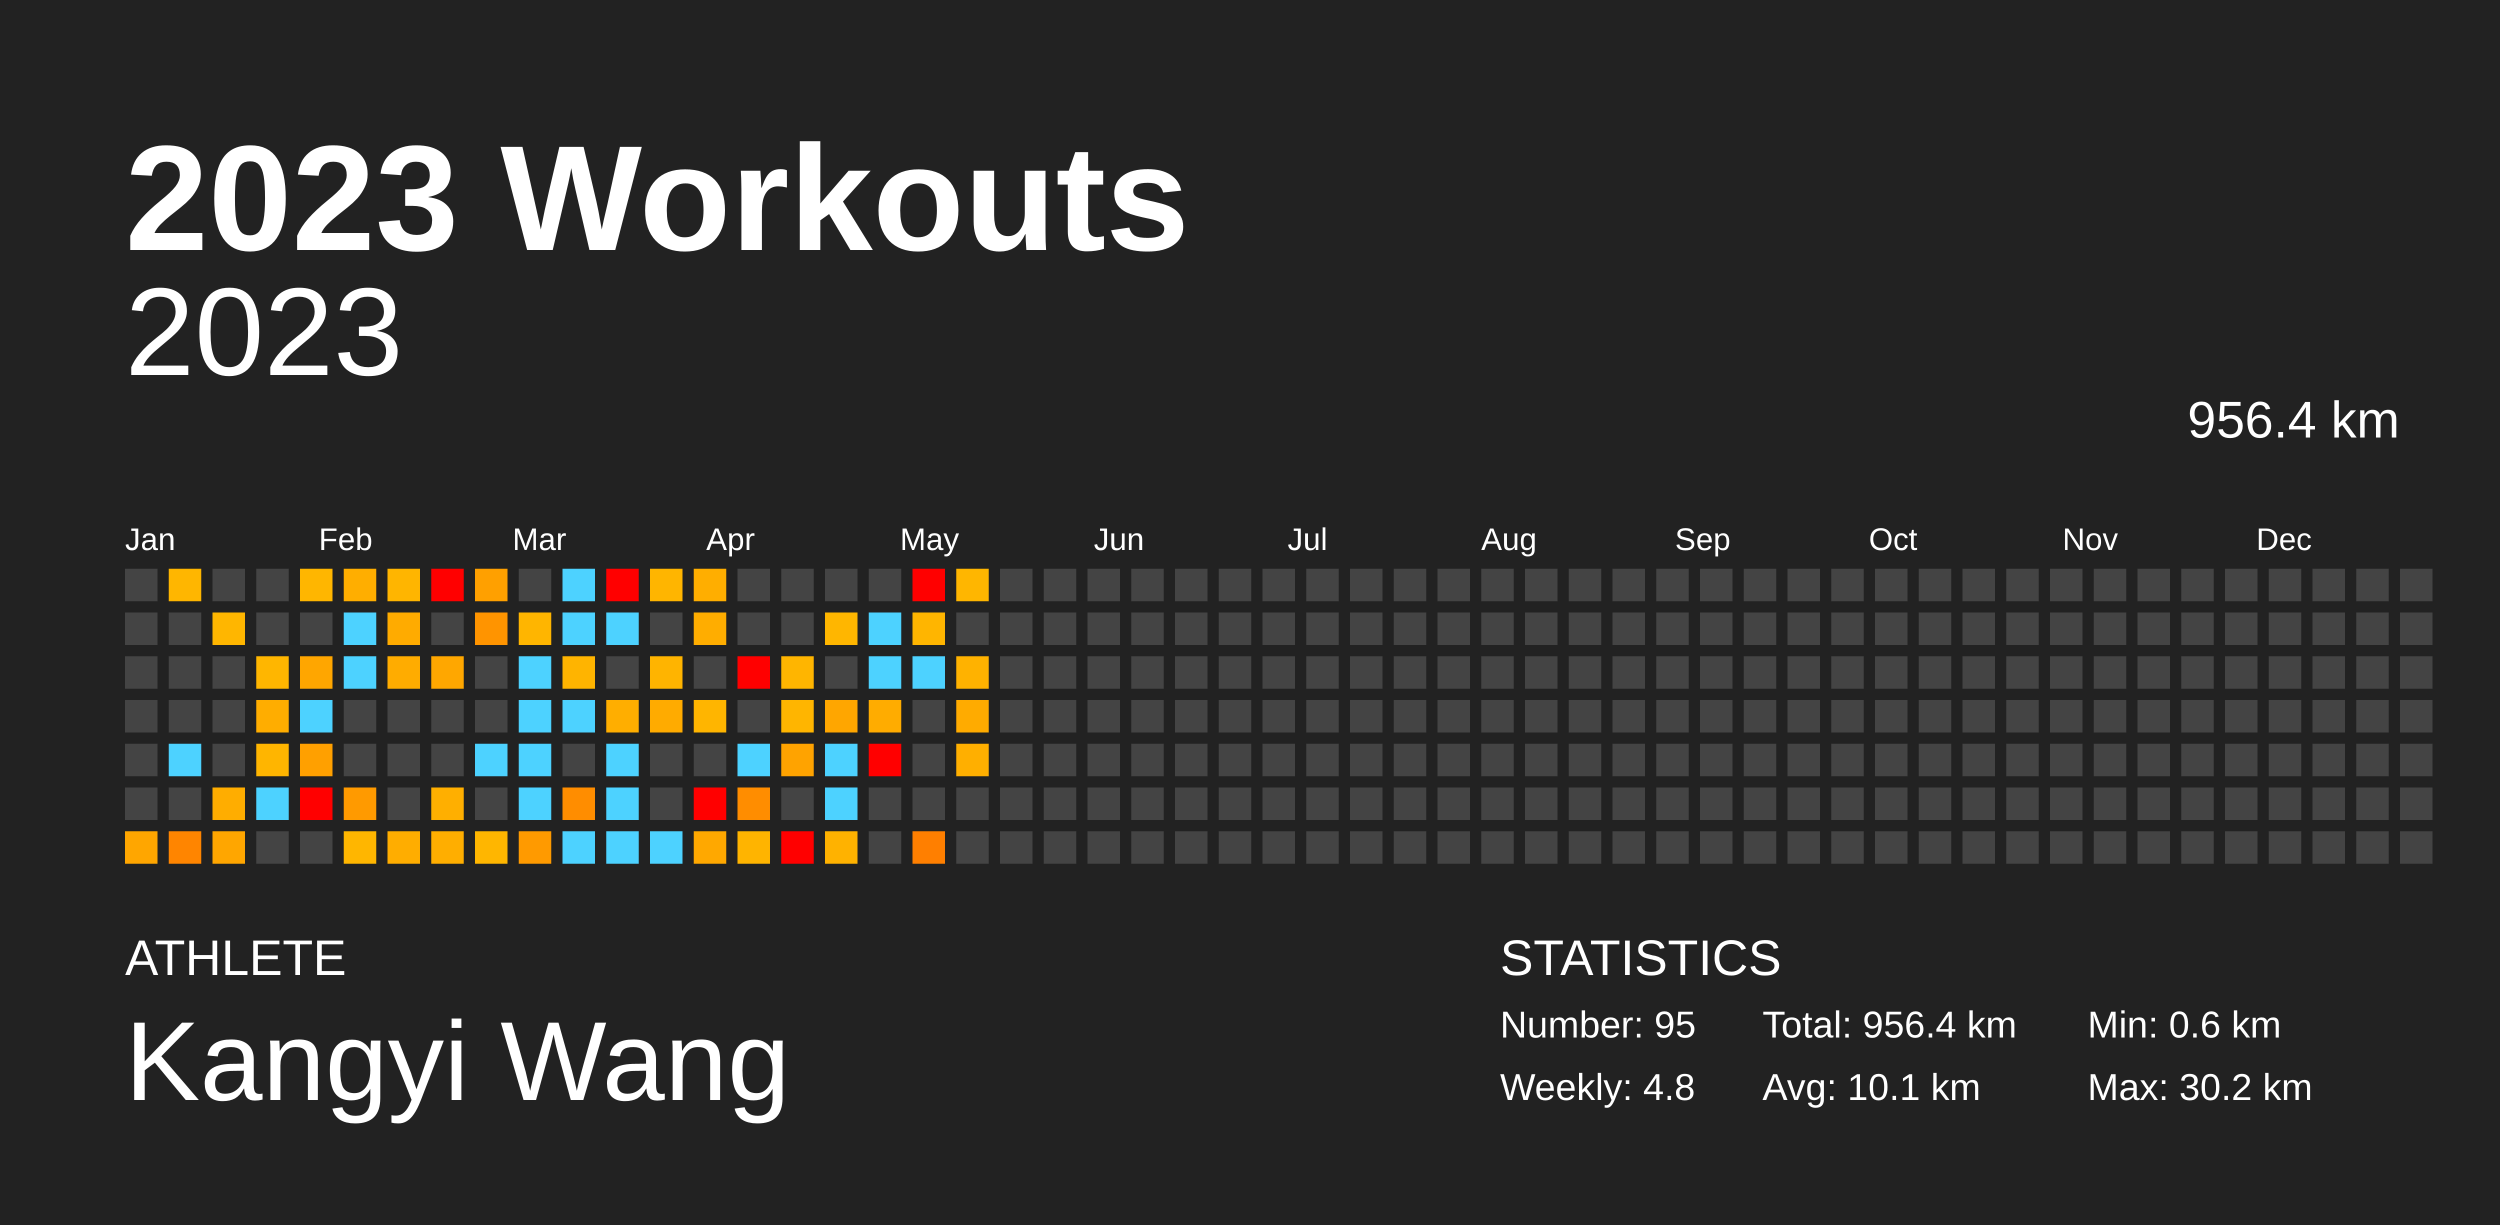
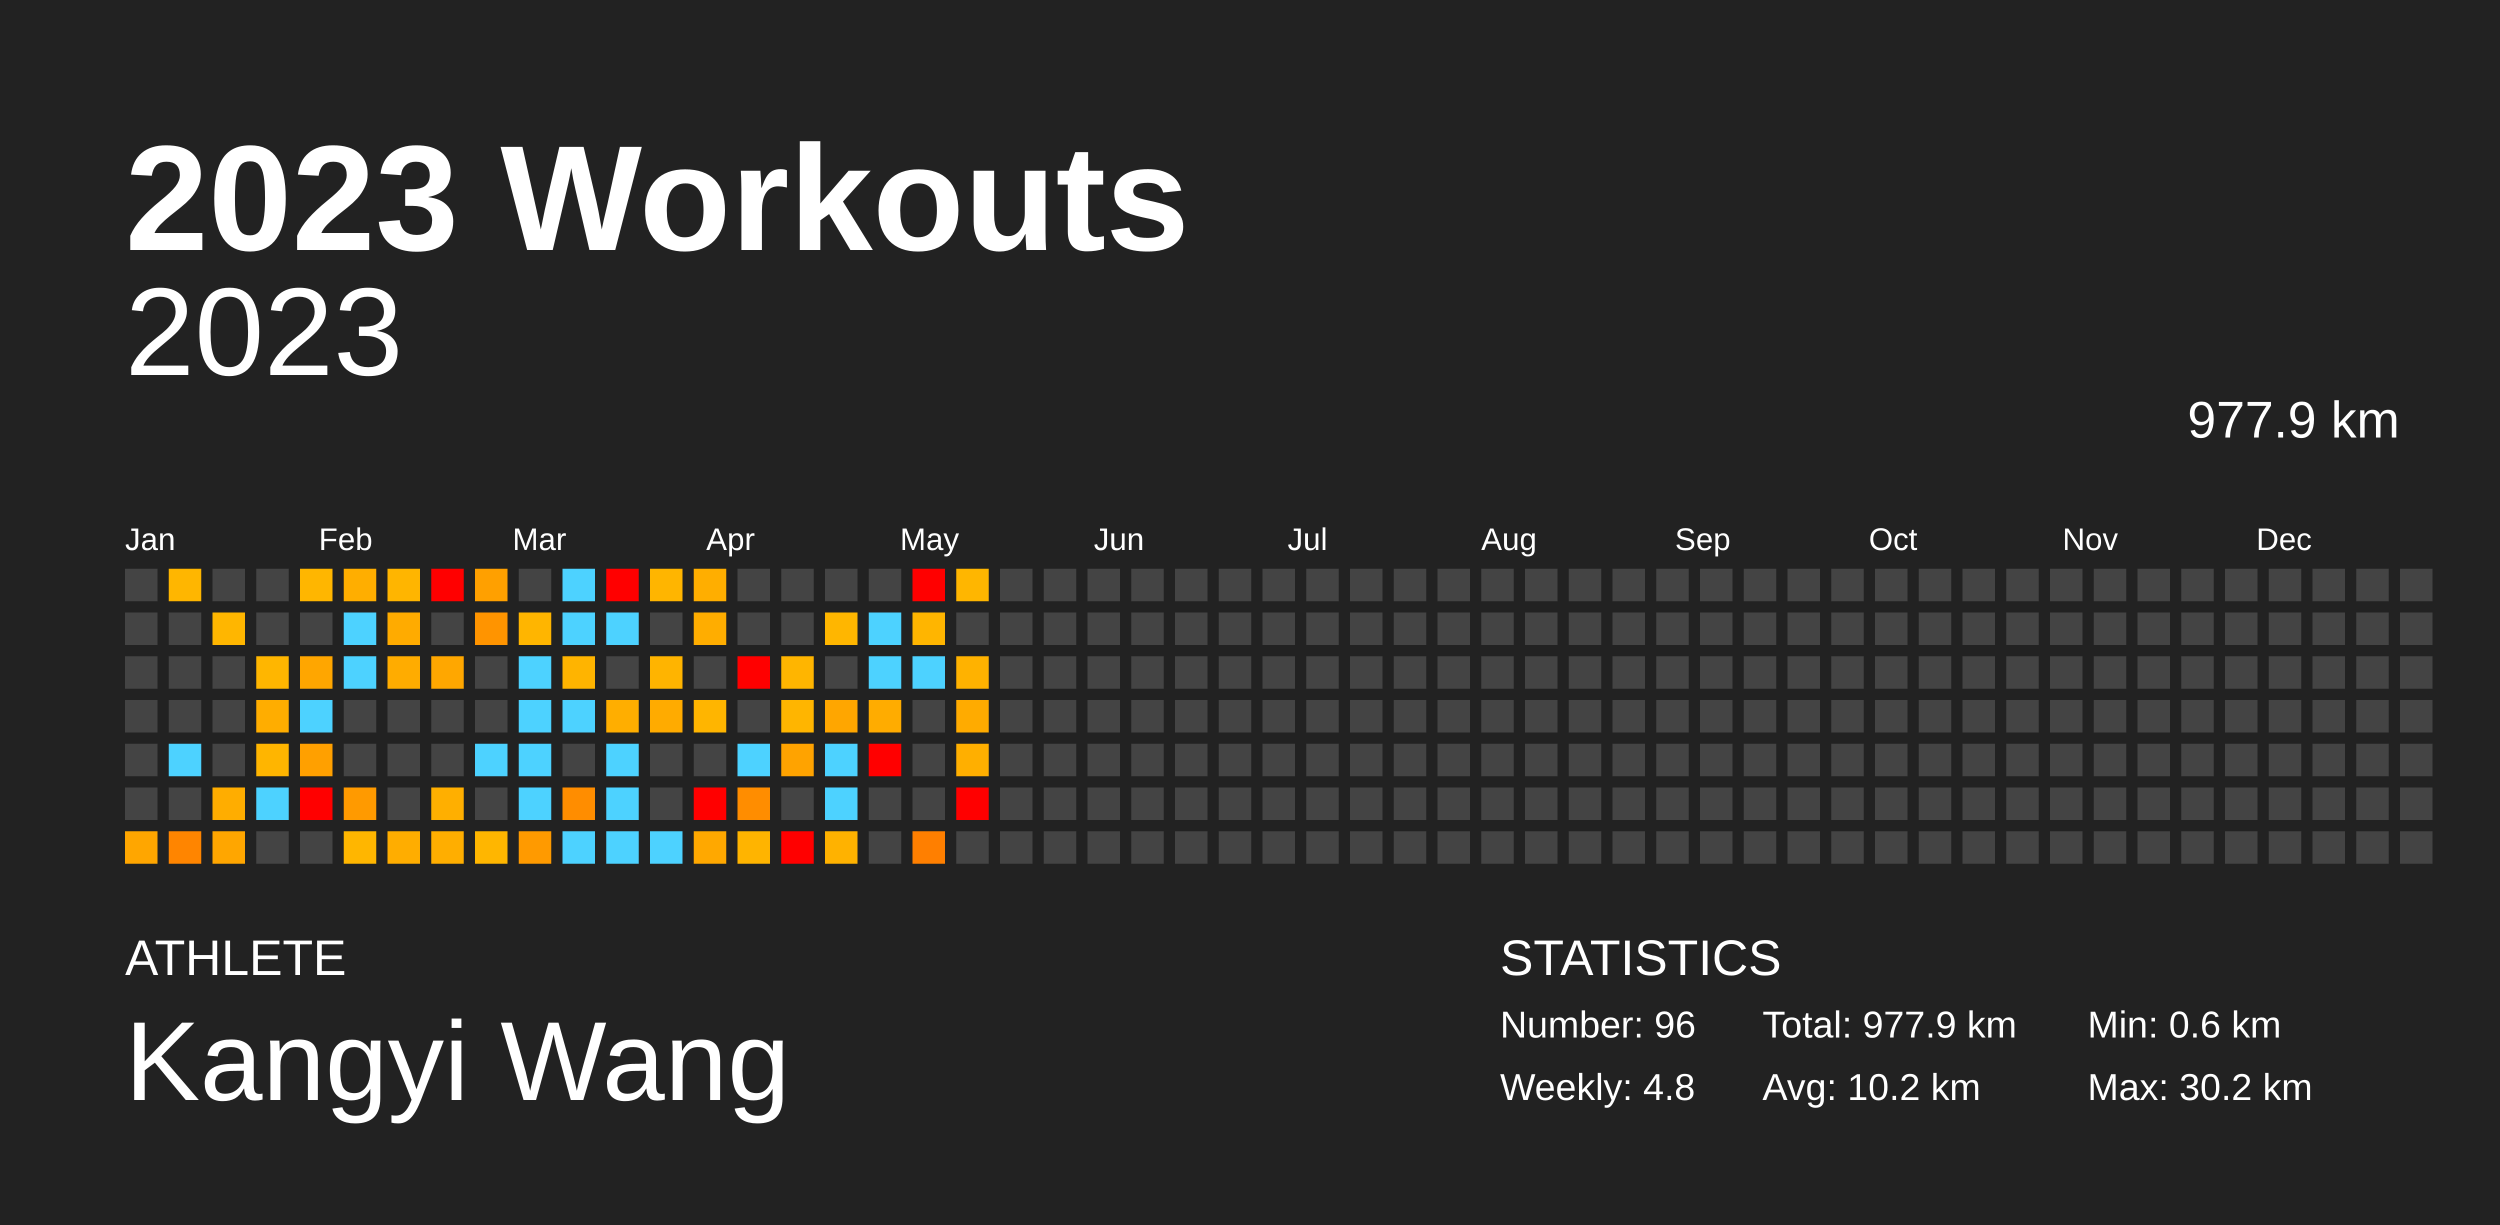
<svg xmlns="http://www.w3.org/2000/svg" baseProfile="full" height="98mm" version="1.1" viewBox="0,0,200,98" width="200mm">
  <defs />
  <rect fill="#222222" height="98" width="200" x="0" y="0" />
  <text fill="#FFFFFF" style="font-size:12px; font-family:Arial; font-weight:bold;" x="10" y="20">2023 Workouts</text>
  <text fill="#FFFFFF" style="font-size:4px; font-family:Arial" x="10" y="78">ATHLETE</text>
  <text fill="#FFFFFF" style="font-size:9px; font-family:Arial" x="10" y="88">Kangyi Wang</text>
  <text fill="#FFFFFF" style="font-size:4px; font-family:Arial" x="120" y="78">STATISTICS</text>
-   <text fill="#FFFFFF" style="font-size:3px; font-family:Arial" x="120" y="83">Number: 95</text>
+   <text fill="#FFFFFF" style="font-size:3px; font-family:Arial" x="120" y="83">Number: 96</text>
  <text fill="#FFFFFF" style="font-size:3px; font-family:Arial" x="120" y="88">Weekly: 4.8</text>
-   <text fill="#FFFFFF" style="font-size:3px; font-family:Arial" x="141" y="83">Total: 956.4 km</text>
-   <text fill="#FFFFFF" style="font-size:3px; font-family:Arial" x="141" y="88">Avg: 10.1 km</text>
+   <text fill="#FFFFFF" style="font-size:3px; font-family:Arial" x="141" y="83">Total: 977.9 km</text>
+   <text fill="#FFFFFF" style="font-size:3px; font-family:Arial" x="141" y="88">Avg: 10.2 km</text>
  <text fill="#FFFFFF" style="font-size:3px; font-family:Arial" x="167" y="83">Min: 0.6 km</text>
  <text fill="#FFFFFF" style="font-size:3px; font-family:Arial" x="167" y="88">Max: 30.2 km</text>
  <text alignment-baseline="hanging" fill="#FFFFFF" style="font-size:10.0px; font-family:Arial;" x="10" y="30">2023</text>
-   <text alignment-baseline="hanging" fill="#FFFFFF" style="font-size:4.125px; font-family:Arial;" x="175" y="35">956.4 km</text>
+   <text alignment-baseline="hanging" fill="#FFFFFF" style="font-size:4.125px; font-family:Arial;" x="175" y="35">977.9 km</text>
  <text fill="#FFFFFF" style="font-size:2.5px; font-family:Arial" x="10.0" y="44">Jan</text>
  <text fill="#FFFFFF" style="font-size:2.5px; font-family:Arial" x="25.5" y="44">Feb</text>
  <text fill="#FFFFFF" style="font-size:2.5px; font-family:Arial" x="41.0" y="44">Mar</text>
  <text fill="#FFFFFF" style="font-size:2.5px; font-family:Arial" x="56.5" y="44">Apr</text>
  <text fill="#FFFFFF" style="font-size:2.5px; font-family:Arial" x="72.0" y="44">May</text>
  <text fill="#FFFFFF" style="font-size:2.5px; font-family:Arial" x="87.5" y="44">Jun</text>
  <text fill="#FFFFFF" style="font-size:2.5px; font-family:Arial" x="103.0" y="44">Jul</text>
  <text fill="#FFFFFF" style="font-size:2.5px; font-family:Arial" x="118.5" y="44">Aug</text>
  <text fill="#FFFFFF" style="font-size:2.5px; font-family:Arial" x="134.0" y="44">Sep</text>
  <text fill="#FFFFFF" style="font-size:2.5px; font-family:Arial" x="149.5" y="44">Oct</text>
  <text fill="#FFFFFF" style="font-size:2.5px; font-family:Arial" x="165.0" y="44">Nov</text>
  <text fill="#FFFFFF" style="font-size:2.5px; font-family:Arial" x="180.5" y="44">Dec</text>
  <rect fill="#444444" height="2.6" width="2.6" x="10.0" y="45.5" />
  <rect fill="#444444" height="2.6" width="2.6" x="10.0" y="49.0" />
  <rect fill="#444444" height="2.6" width="2.6" x="10.0" y="52.5" />
  <rect fill="#444444" height="2.6" width="2.6" x="10.0" y="56.0" />
  <rect fill="#444444" height="2.6" width="2.6" x="10.0" y="59.5" />
  <rect fill="#444444" height="2.6" width="2.6" x="10.0" y="63.0" />
  <rect fill="#ffa600" height="2.6" width="2.6" x="10.0" y="66.5" />
  <rect fill="#ffb600" height="2.6" width="2.6" x="13.5" y="45.5" />
  <rect fill="#444444" height="2.6" width="2.6" x="13.5" y="49.0" />
  <rect fill="#444444" height="2.6" width="2.6" x="13.5" y="52.5" />
  <rect fill="#444444" height="2.6" width="2.6" x="13.5" y="56.0" />
  <rect fill="#4dd2ff" height="2.6" width="2.6" x="13.5" y="59.5" />
  <rect fill="#444444" height="2.6" width="2.6" x="13.5" y="63.0" />
  <rect fill="#ff8500" height="2.6" width="2.6" x="13.5" y="66.5" />
  <rect fill="#444444" height="2.6" width="2.6" x="17.0" y="45.5" />
  <rect fill="#ffb600" height="2.6" width="2.6" x="17.0" y="49.0" />
  <rect fill="#444444" height="2.6" width="2.6" x="17.0" y="52.5" />
  <rect fill="#444444" height="2.6" width="2.6" x="17.0" y="56.0" />
  <rect fill="#444444" height="2.6" width="2.6" x="17.0" y="59.5" />
  <rect fill="#ffad00" height="2.6" width="2.6" x="17.0" y="63.0" />
  <rect fill="#ffa600" height="2.6" width="2.6" x="17.0" y="66.5" />
  <rect fill="#444444" height="2.6" width="2.6" x="20.5" y="45.5" />
  <rect fill="#444444" height="2.6" width="2.6" x="20.5" y="49.0" />
  <rect fill="#ffb600" height="2.6" width="2.6" x="20.5" y="52.5" />
  <rect fill="#ffad00" height="2.6" width="2.6" x="20.5" y="56.0" />
  <rect fill="#ffb500" height="2.6" width="2.6" x="20.5" y="59.5" />
  <rect fill="#4dd2ff" height="2.6" width="2.6" x="20.5" y="63.0" />
  <rect fill="#444444" height="2.6" width="2.6" x="20.5" y="66.5" />
  <rect fill="#ffb600" height="2.6" width="2.6" x="24.0" y="45.5" />
  <rect fill="#444444" height="2.6" width="2.6" x="24.0" y="49.0" />
  <rect fill="#ffa600" height="2.6" width="2.6" x="24.0" y="52.5" />
  <rect fill="#4dd2ff" height="2.6" width="2.6" x="24.0" y="56.0" />
  <rect fill="#ffa000" height="2.6" width="2.6" x="24.0" y="59.5" />
  <rect fill="red" height="2.6" width="2.6" x="24.0" y="63.0" />
  <rect fill="#444444" height="2.6" width="2.6" x="24.0" y="66.5" />
  <rect fill="#ffae00" height="2.6" width="2.6" x="27.5" y="45.5" />
  <rect fill="#4dd2ff" height="2.6" width="2.6" x="27.5" y="49.0" />
  <rect fill="#4dd2ff" height="2.6" width="2.6" x="27.5" y="52.5" />
  <rect fill="#444444" height="2.6" width="2.6" x="27.5" y="56.0" />
  <rect fill="#444444" height="2.6" width="2.6" x="27.5" y="59.5" />
  <rect fill="#ff9a00" height="2.6" width="2.6" x="27.5" y="63.0" />
  <rect fill="#ffb600" height="2.6" width="2.6" x="27.5" y="66.5" />
  <rect fill="#ffb500" height="2.6" width="2.6" x="31.0" y="45.5" />
  <rect fill="#ffab00" height="2.6" width="2.6" x="31.0" y="49.0" />
  <rect fill="#ffac00" height="2.6" width="2.6" x="31.0" y="52.5" />
  <rect fill="#444444" height="2.6" width="2.6" x="31.0" y="56.0" />
  <rect fill="#444444" height="2.6" width="2.6" x="31.0" y="59.5" />
  <rect fill="#444444" height="2.6" width="2.6" x="31.0" y="63.0" />
  <rect fill="#ffad00" height="2.6" width="2.6" x="31.0" y="66.5" />
  <rect fill="red" height="2.6" width="2.6" x="34.5" y="45.5" />
  <rect fill="#444444" height="2.6" width="2.6" x="34.5" y="49.0" />
  <rect fill="#ffa700" height="2.6" width="2.6" x="34.5" y="52.5" />
  <rect fill="#444444" height="2.6" width="2.6" x="34.5" y="56.0" />
  <rect fill="#444444" height="2.6" width="2.6" x="34.5" y="59.5" />
  <rect fill="#ffaf00" height="2.6" width="2.6" x="34.5" y="63.0" />
  <rect fill="#ffae00" height="2.6" width="2.6" x="34.5" y="66.5" />
  <rect fill="#ffa000" height="2.6" width="2.6" x="38.0" y="45.5" />
  <rect fill="#ff9400" height="2.6" width="2.6" x="38.0" y="49.0" />
  <rect fill="#444444" height="2.6" width="2.6" x="38.0" y="52.5" />
  <rect fill="#444444" height="2.6" width="2.6" x="38.0" y="56.0" />
  <rect fill="#4dd2ff" height="2.6" width="2.6" x="38.0" y="59.5" />
  <rect fill="#444444" height="2.6" width="2.6" x="38.0" y="63.0" />
  <rect fill="#ffb600" height="2.6" width="2.6" x="38.0" y="66.5" />
  <rect fill="#444444" height="2.6" width="2.6" x="41.5" y="45.5" />
  <rect fill="#ffb500" height="2.6" width="2.6" x="41.5" y="49.0" />
  <rect fill="#4dd2ff" height="2.6" width="2.6" x="41.5" y="52.5" />
  <rect fill="#4dd2ff" height="2.6" width="2.6" x="41.5" y="56.0" />
  <rect fill="#4dd2ff" height="2.6" width="2.6" x="41.5" y="59.5" />
  <rect fill="#4dd2ff" height="2.6" width="2.6" x="41.5" y="63.0" />
  <rect fill="#ff9a00" height="2.6" width="2.6" x="41.5" y="66.5" />
  <rect fill="#4dd2ff" height="2.6" width="2.6" x="45.0" y="45.5" />
  <rect fill="#4dd2ff" height="2.6" width="2.6" x="45.0" y="49.0" />
  <rect fill="#ffb400" height="2.6" width="2.6" x="45.0" y="52.5" />
  <rect fill="#4dd2ff" height="2.6" width="2.6" x="45.0" y="56.0" />
  <rect fill="#444444" height="2.6" width="2.6" x="45.0" y="59.5" />
  <rect fill="#ff8d00" height="2.6" width="2.6" x="45.0" y="63.0" />
  <rect fill="#4dd2ff" height="2.6" width="2.6" x="45.0" y="66.5" />
  <rect fill="red" height="2.6" width="2.6" x="48.5" y="45.5" />
  <rect fill="#4dd2ff" height="2.6" width="2.6" x="48.5" y="49.0" />
  <rect fill="#444444" height="2.6" width="2.6" x="48.5" y="52.5" />
  <rect fill="#ffae00" height="2.6" width="2.6" x="48.5" y="56.0" />
  <rect fill="#4dd2ff" height="2.6" width="2.6" x="48.5" y="59.5" />
  <rect fill="#4dd2ff" height="2.6" width="2.6" x="48.5" y="63.0" />
  <rect fill="#4dd2ff" height="2.6" width="2.6" x="48.5" y="66.5" />
  <rect fill="#ffb500" height="2.6" width="2.6" x="52.0" y="45.5" />
  <rect fill="#444444" height="2.6" width="2.6" x="52.0" y="49.0" />
  <rect fill="#ffb400" height="2.6" width="2.6" x="52.0" y="52.5" />
  <rect fill="#ffab00" height="2.6" width="2.6" x="52.0" y="56.0" />
  <rect fill="#444444" height="2.6" width="2.6" x="52.0" y="59.5" />
  <rect fill="#444444" height="2.6" width="2.6" x="52.0" y="63.0" />
  <rect fill="#4dd2ff" height="2.6" width="2.6" x="52.0" y="66.5" />
  <rect fill="#ffae00" height="2.6" width="2.6" x="55.5" y="45.5" />
  <rect fill="#ffad00" height="2.6" width="2.6" x="55.5" y="49.0" />
  <rect fill="#444444" height="2.6" width="2.6" x="55.5" y="52.5" />
  <rect fill="#ffb500" height="2.6" width="2.6" x="55.5" y="56.0" />
  <rect fill="#444444" height="2.6" width="2.6" x="55.5" y="59.5" />
  <rect fill="red" height="2.6" width="2.6" x="55.5" y="63.0" />
  <rect fill="#ffa800" height="2.6" width="2.6" x="55.5" y="66.5" />
  <rect fill="#444444" height="2.6" width="2.6" x="59.0" y="45.5" />
  <rect fill="#444444" height="2.6" width="2.6" x="59.0" y="49.0" />
  <rect fill="red" height="2.6" width="2.6" x="59.0" y="52.5" />
  <rect fill="#444444" height="2.6" width="2.6" x="59.0" y="56.0" />
  <rect fill="#4dd2ff" height="2.6" width="2.6" x="59.0" y="59.5" />
  <rect fill="#ff8d00" height="2.6" width="2.6" x="59.0" y="63.0" />
  <rect fill="#ffb400" height="2.6" width="2.6" x="59.0" y="66.5" />
  <rect fill="#444444" height="2.6" width="2.6" x="62.5" y="45.5" />
  <rect fill="#444444" height="2.6" width="2.6" x="62.5" y="49.0" />
  <rect fill="#ffb500" height="2.6" width="2.6" x="62.5" y="52.5" />
  <rect fill="#ffb500" height="2.6" width="2.6" x="62.5" y="56.0" />
  <rect fill="#ffa300" height="2.6" width="2.6" x="62.5" y="59.5" />
  <rect fill="#444444" height="2.6" width="2.6" x="62.5" y="63.0" />
  <rect fill="red" height="2.6" width="2.6" x="62.5" y="66.5" />
  <rect fill="#444444" height="2.6" width="2.6" x="66.0" y="45.5" />
  <rect fill="#ffb600" height="2.6" width="2.6" x="66.0" y="49.0" />
  <rect fill="#444444" height="2.6" width="2.6" x="66.0" y="52.5" />
  <rect fill="#ffa600" height="2.6" width="2.6" x="66.0" y="56.0" />
  <rect fill="#4dd2ff" height="2.6" width="2.6" x="66.0" y="59.5" />
  <rect fill="#4dd2ff" height="2.6" width="2.6" x="66.0" y="63.0" />
  <rect fill="#ffb200" height="2.6" width="2.6" x="66.0" y="66.5" />
  <rect fill="#444444" height="2.6" width="2.6" x="69.5" y="45.5" />
  <rect fill="#4dd2ff" height="2.6" width="2.6" x="69.5" y="49.0" />
  <rect fill="#4dd2ff" height="2.6" width="2.6" x="69.5" y="52.5" />
  <rect fill="#ffac00" height="2.6" width="2.6" x="69.5" y="56.0" />
  <rect fill="red" height="2.6" width="2.6" x="69.5" y="59.5" />
  <rect fill="#444444" height="2.6" width="2.6" x="69.5" y="63.0" />
  <rect fill="#444444" height="2.6" width="2.6" x="69.5" y="66.5" />
  <rect fill="red" height="2.6" width="2.6" x="73.0" y="45.5" />
  <rect fill="#ffb500" height="2.6" width="2.6" x="73.0" y="49.0" />
  <rect fill="#4dd2ff" height="2.6" width="2.6" x="73.0" y="52.5" />
  <rect fill="#444444" height="2.6" width="2.6" x="73.0" y="56.0" />
  <rect fill="#444444" height="2.6" width="2.6" x="73.0" y="59.5" />
  <rect fill="#444444" height="2.6" width="2.6" x="73.0" y="63.0" />
  <rect fill="#ff7f00" height="2.6" width="2.6" x="73.0" y="66.5" />
  <rect fill="#ffb600" height="2.6" width="2.6" x="76.5" y="45.5" />
  <rect fill="#444444" height="2.6" width="2.6" x="76.5" y="49.0" />
  <rect fill="#ffb200" height="2.6" width="2.6" x="76.5" y="52.5" />
  <rect fill="#ffab00" height="2.6" width="2.6" x="76.5" y="56.0" />
  <rect fill="#ffaf00" height="2.6" width="2.6" x="76.5" y="59.5" />
-   <rect fill="#444444" height="2.6" width="2.6" x="76.5" y="63.0" />
+   <rect fill="red" height="2.6" width="2.6" x="76.5" y="63.0" />
  <rect fill="#444444" height="2.6" width="2.6" x="76.5" y="66.5" />
  <rect fill="#444444" height="2.6" width="2.6" x="80.0" y="45.5" />
  <rect fill="#444444" height="2.6" width="2.6" x="80.0" y="49.0" />
  <rect fill="#444444" height="2.6" width="2.6" x="80.0" y="52.5" />
  <rect fill="#444444" height="2.6" width="2.6" x="80.0" y="56.0" />
  <rect fill="#444444" height="2.6" width="2.6" x="80.0" y="59.5" />
  <rect fill="#444444" height="2.6" width="2.6" x="80.0" y="63.0" />
  <rect fill="#444444" height="2.6" width="2.6" x="80.0" y="66.5" />
  <rect fill="#444444" height="2.6" width="2.6" x="83.5" y="45.5" />
  <rect fill="#444444" height="2.6" width="2.6" x="83.5" y="49.0" />
  <rect fill="#444444" height="2.6" width="2.6" x="83.5" y="52.5" />
  <rect fill="#444444" height="2.6" width="2.6" x="83.5" y="56.0" />
  <rect fill="#444444" height="2.6" width="2.6" x="83.5" y="59.5" />
  <rect fill="#444444" height="2.6" width="2.6" x="83.5" y="63.0" />
  <rect fill="#444444" height="2.6" width="2.6" x="83.5" y="66.5" />
  <rect fill="#444444" height="2.6" width="2.6" x="87.0" y="45.5" />
  <rect fill="#444444" height="2.6" width="2.6" x="87.0" y="49.0" />
  <rect fill="#444444" height="2.6" width="2.6" x="87.0" y="52.5" />
  <rect fill="#444444" height="2.6" width="2.6" x="87.0" y="56.0" />
  <rect fill="#444444" height="2.6" width="2.6" x="87.0" y="59.5" />
  <rect fill="#444444" height="2.6" width="2.6" x="87.0" y="63.0" />
  <rect fill="#444444" height="2.6" width="2.6" x="87.0" y="66.5" />
  <rect fill="#444444" height="2.6" width="2.6" x="90.5" y="45.5" />
  <rect fill="#444444" height="2.6" width="2.6" x="90.5" y="49.0" />
  <rect fill="#444444" height="2.6" width="2.6" x="90.5" y="52.5" />
  <rect fill="#444444" height="2.6" width="2.6" x="90.5" y="56.0" />
  <rect fill="#444444" height="2.6" width="2.6" x="90.5" y="59.5" />
  <rect fill="#444444" height="2.6" width="2.6" x="90.5" y="63.0" />
  <rect fill="#444444" height="2.6" width="2.6" x="90.5" y="66.5" />
  <rect fill="#444444" height="2.6" width="2.6" x="94.0" y="45.5" />
  <rect fill="#444444" height="2.6" width="2.6" x="94.0" y="49.0" />
  <rect fill="#444444" height="2.6" width="2.6" x="94.0" y="52.5" />
  <rect fill="#444444" height="2.6" width="2.6" x="94.0" y="56.0" />
  <rect fill="#444444" height="2.6" width="2.6" x="94.0" y="59.5" />
  <rect fill="#444444" height="2.6" width="2.6" x="94.0" y="63.0" />
  <rect fill="#444444" height="2.6" width="2.6" x="94.0" y="66.5" />
  <rect fill="#444444" height="2.6" width="2.6" x="97.5" y="45.5" />
  <rect fill="#444444" height="2.6" width="2.6" x="97.5" y="49.0" />
  <rect fill="#444444" height="2.6" width="2.6" x="97.5" y="52.5" />
  <rect fill="#444444" height="2.6" width="2.6" x="97.5" y="56.0" />
  <rect fill="#444444" height="2.6" width="2.6" x="97.5" y="59.5" />
  <rect fill="#444444" height="2.6" width="2.6" x="97.5" y="63.0" />
  <rect fill="#444444" height="2.6" width="2.6" x="97.5" y="66.5" />
  <rect fill="#444444" height="2.6" width="2.6" x="101.0" y="45.5" />
  <rect fill="#444444" height="2.6" width="2.6" x="101.0" y="49.0" />
  <rect fill="#444444" height="2.6" width="2.6" x="101.0" y="52.5" />
  <rect fill="#444444" height="2.6" width="2.6" x="101.0" y="56.0" />
  <rect fill="#444444" height="2.6" width="2.6" x="101.0" y="59.5" />
  <rect fill="#444444" height="2.6" width="2.6" x="101.0" y="63.0" />
  <rect fill="#444444" height="2.6" width="2.6" x="101.0" y="66.5" />
  <rect fill="#444444" height="2.6" width="2.6" x="104.5" y="45.5" />
  <rect fill="#444444" height="2.6" width="2.6" x="104.5" y="49.0" />
  <rect fill="#444444" height="2.6" width="2.6" x="104.5" y="52.5" />
  <rect fill="#444444" height="2.6" width="2.6" x="104.5" y="56.0" />
  <rect fill="#444444" height="2.6" width="2.6" x="104.5" y="59.5" />
  <rect fill="#444444" height="2.6" width="2.6" x="104.5" y="63.0" />
  <rect fill="#444444" height="2.6" width="2.6" x="104.5" y="66.5" />
  <rect fill="#444444" height="2.6" width="2.6" x="108.0" y="45.5" />
  <rect fill="#444444" height="2.6" width="2.6" x="108.0" y="49.0" />
  <rect fill="#444444" height="2.6" width="2.6" x="108.0" y="52.5" />
  <rect fill="#444444" height="2.6" width="2.6" x="108.0" y="56.0" />
  <rect fill="#444444" height="2.6" width="2.6" x="108.0" y="59.5" />
  <rect fill="#444444" height="2.6" width="2.6" x="108.0" y="63.0" />
  <rect fill="#444444" height="2.6" width="2.6" x="108.0" y="66.5" />
  <rect fill="#444444" height="2.6" width="2.6" x="111.5" y="45.5" />
  <rect fill="#444444" height="2.6" width="2.6" x="111.5" y="49.0" />
  <rect fill="#444444" height="2.6" width="2.6" x="111.5" y="52.5" />
  <rect fill="#444444" height="2.6" width="2.6" x="111.5" y="56.0" />
  <rect fill="#444444" height="2.6" width="2.6" x="111.5" y="59.5" />
  <rect fill="#444444" height="2.6" width="2.6" x="111.5" y="63.0" />
  <rect fill="#444444" height="2.6" width="2.6" x="111.5" y="66.5" />
  <rect fill="#444444" height="2.6" width="2.6" x="115.0" y="45.5" />
  <rect fill="#444444" height="2.6" width="2.6" x="115.0" y="49.0" />
  <rect fill="#444444" height="2.6" width="2.6" x="115.0" y="52.5" />
  <rect fill="#444444" height="2.6" width="2.6" x="115.0" y="56.0" />
  <rect fill="#444444" height="2.6" width="2.6" x="115.0" y="59.5" />
  <rect fill="#444444" height="2.6" width="2.6" x="115.0" y="63.0" />
  <rect fill="#444444" height="2.6" width="2.6" x="115.0" y="66.5" />
  <rect fill="#444444" height="2.6" width="2.6" x="118.5" y="45.5" />
  <rect fill="#444444" height="2.6" width="2.6" x="118.5" y="49.0" />
  <rect fill="#444444" height="2.6" width="2.6" x="118.5" y="52.5" />
  <rect fill="#444444" height="2.6" width="2.6" x="118.5" y="56.0" />
  <rect fill="#444444" height="2.6" width="2.6" x="118.5" y="59.5" />
  <rect fill="#444444" height="2.6" width="2.6" x="118.5" y="63.0" />
  <rect fill="#444444" height="2.6" width="2.6" x="118.5" y="66.5" />
  <rect fill="#444444" height="2.6" width="2.6" x="122.0" y="45.5" />
  <rect fill="#444444" height="2.6" width="2.6" x="122.0" y="49.0" />
  <rect fill="#444444" height="2.6" width="2.6" x="122.0" y="52.5" />
  <rect fill="#444444" height="2.6" width="2.6" x="122.0" y="56.0" />
  <rect fill="#444444" height="2.6" width="2.6" x="122.0" y="59.5" />
  <rect fill="#444444" height="2.6" width="2.6" x="122.0" y="63.0" />
  <rect fill="#444444" height="2.6" width="2.6" x="122.0" y="66.5" />
  <rect fill="#444444" height="2.6" width="2.6" x="125.5" y="45.5" />
  <rect fill="#444444" height="2.6" width="2.6" x="125.5" y="49.0" />
  <rect fill="#444444" height="2.6" width="2.6" x="125.5" y="52.5" />
  <rect fill="#444444" height="2.6" width="2.6" x="125.5" y="56.0" />
  <rect fill="#444444" height="2.6" width="2.6" x="125.5" y="59.5" />
  <rect fill="#444444" height="2.6" width="2.6" x="125.5" y="63.0" />
  <rect fill="#444444" height="2.6" width="2.6" x="125.5" y="66.5" />
  <rect fill="#444444" height="2.6" width="2.6" x="129.0" y="45.5" />
  <rect fill="#444444" height="2.6" width="2.6" x="129.0" y="49.0" />
  <rect fill="#444444" height="2.6" width="2.6" x="129.0" y="52.5" />
  <rect fill="#444444" height="2.6" width="2.6" x="129.0" y="56.0" />
  <rect fill="#444444" height="2.6" width="2.6" x="129.0" y="59.5" />
  <rect fill="#444444" height="2.6" width="2.6" x="129.0" y="63.0" />
  <rect fill="#444444" height="2.6" width="2.6" x="129.0" y="66.5" />
  <rect fill="#444444" height="2.6" width="2.6" x="132.5" y="45.5" />
  <rect fill="#444444" height="2.6" width="2.6" x="132.5" y="49.0" />
  <rect fill="#444444" height="2.6" width="2.6" x="132.5" y="52.5" />
  <rect fill="#444444" height="2.6" width="2.6" x="132.5" y="56.0" />
  <rect fill="#444444" height="2.6" width="2.6" x="132.5" y="59.5" />
  <rect fill="#444444" height="2.6" width="2.6" x="132.5" y="63.0" />
  <rect fill="#444444" height="2.6" width="2.6" x="132.5" y="66.5" />
  <rect fill="#444444" height="2.6" width="2.6" x="136.0" y="45.5" />
  <rect fill="#444444" height="2.6" width="2.6" x="136.0" y="49.0" />
  <rect fill="#444444" height="2.6" width="2.6" x="136.0" y="52.5" />
  <rect fill="#444444" height="2.6" width="2.6" x="136.0" y="56.0" />
  <rect fill="#444444" height="2.6" width="2.6" x="136.0" y="59.5" />
  <rect fill="#444444" height="2.6" width="2.6" x="136.0" y="63.0" />
  <rect fill="#444444" height="2.6" width="2.6" x="136.0" y="66.5" />
  <rect fill="#444444" height="2.6" width="2.6" x="139.5" y="45.5" />
  <rect fill="#444444" height="2.6" width="2.6" x="139.5" y="49.0" />
  <rect fill="#444444" height="2.6" width="2.6" x="139.5" y="52.5" />
  <rect fill="#444444" height="2.6" width="2.6" x="139.5" y="56.0" />
  <rect fill="#444444" height="2.6" width="2.6" x="139.5" y="59.5" />
  <rect fill="#444444" height="2.6" width="2.6" x="139.5" y="63.0" />
  <rect fill="#444444" height="2.6" width="2.6" x="139.5" y="66.5" />
  <rect fill="#444444" height="2.6" width="2.6" x="143.0" y="45.5" />
  <rect fill="#444444" height="2.6" width="2.6" x="143.0" y="49.0" />
  <rect fill="#444444" height="2.6" width="2.6" x="143.0" y="52.5" />
  <rect fill="#444444" height="2.6" width="2.6" x="143.0" y="56.0" />
  <rect fill="#444444" height="2.6" width="2.6" x="143.0" y="59.5" />
  <rect fill="#444444" height="2.6" width="2.6" x="143.0" y="63.0" />
  <rect fill="#444444" height="2.6" width="2.6" x="143.0" y="66.5" />
  <rect fill="#444444" height="2.6" width="2.6" x="146.5" y="45.5" />
  <rect fill="#444444" height="2.6" width="2.6" x="146.5" y="49.0" />
  <rect fill="#444444" height="2.6" width="2.6" x="146.5" y="52.5" />
  <rect fill="#444444" height="2.6" width="2.6" x="146.5" y="56.0" />
  <rect fill="#444444" height="2.6" width="2.6" x="146.5" y="59.5" />
  <rect fill="#444444" height="2.6" width="2.6" x="146.5" y="63.0" />
  <rect fill="#444444" height="2.6" width="2.6" x="146.5" y="66.5" />
  <rect fill="#444444" height="2.6" width="2.6" x="150.0" y="45.5" />
  <rect fill="#444444" height="2.6" width="2.6" x="150.0" y="49.0" />
  <rect fill="#444444" height="2.6" width="2.6" x="150.0" y="52.5" />
  <rect fill="#444444" height="2.6" width="2.6" x="150.0" y="56.0" />
  <rect fill="#444444" height="2.6" width="2.6" x="150.0" y="59.5" />
  <rect fill="#444444" height="2.6" width="2.6" x="150.0" y="63.0" />
  <rect fill="#444444" height="2.6" width="2.6" x="150.0" y="66.5" />
  <rect fill="#444444" height="2.6" width="2.6" x="153.5" y="45.5" />
  <rect fill="#444444" height="2.6" width="2.6" x="153.5" y="49.0" />
  <rect fill="#444444" height="2.6" width="2.6" x="153.5" y="52.5" />
  <rect fill="#444444" height="2.6" width="2.6" x="153.5" y="56.0" />
  <rect fill="#444444" height="2.6" width="2.6" x="153.5" y="59.5" />
  <rect fill="#444444" height="2.6" width="2.6" x="153.5" y="63.0" />
  <rect fill="#444444" height="2.6" width="2.6" x="153.5" y="66.5" />
  <rect fill="#444444" height="2.6" width="2.6" x="157.0" y="45.5" />
  <rect fill="#444444" height="2.6" width="2.6" x="157.0" y="49.0" />
  <rect fill="#444444" height="2.6" width="2.6" x="157.0" y="52.5" />
  <rect fill="#444444" height="2.6" width="2.6" x="157.0" y="56.0" />
  <rect fill="#444444" height="2.6" width="2.6" x="157.0" y="59.5" />
  <rect fill="#444444" height="2.6" width="2.6" x="157.0" y="63.0" />
  <rect fill="#444444" height="2.6" width="2.6" x="157.0" y="66.5" />
  <rect fill="#444444" height="2.6" width="2.6" x="160.5" y="45.5" />
  <rect fill="#444444" height="2.6" width="2.6" x="160.5" y="49.0" />
  <rect fill="#444444" height="2.6" width="2.6" x="160.5" y="52.5" />
  <rect fill="#444444" height="2.6" width="2.6" x="160.5" y="56.0" />
  <rect fill="#444444" height="2.6" width="2.6" x="160.5" y="59.5" />
  <rect fill="#444444" height="2.6" width="2.6" x="160.5" y="63.0" />
  <rect fill="#444444" height="2.6" width="2.6" x="160.5" y="66.5" />
  <rect fill="#444444" height="2.6" width="2.6" x="164.0" y="45.5" />
  <rect fill="#444444" height="2.6" width="2.6" x="164.0" y="49.0" />
  <rect fill="#444444" height="2.6" width="2.6" x="164.0" y="52.5" />
  <rect fill="#444444" height="2.6" width="2.6" x="164.0" y="56.0" />
  <rect fill="#444444" height="2.6" width="2.6" x="164.0" y="59.5" />
  <rect fill="#444444" height="2.6" width="2.6" x="164.0" y="63.0" />
  <rect fill="#444444" height="2.6" width="2.6" x="164.0" y="66.5" />
  <rect fill="#444444" height="2.6" width="2.6" x="167.5" y="45.5" />
  <rect fill="#444444" height="2.6" width="2.6" x="167.5" y="49.0" />
  <rect fill="#444444" height="2.6" width="2.6" x="167.5" y="52.5" />
  <rect fill="#444444" height="2.6" width="2.6" x="167.5" y="56.0" />
  <rect fill="#444444" height="2.6" width="2.6" x="167.5" y="59.5" />
  <rect fill="#444444" height="2.6" width="2.6" x="167.5" y="63.0" />
  <rect fill="#444444" height="2.6" width="2.6" x="167.5" y="66.5" />
  <rect fill="#444444" height="2.6" width="2.6" x="171.0" y="45.5" />
  <rect fill="#444444" height="2.6" width="2.6" x="171.0" y="49.0" />
  <rect fill="#444444" height="2.6" width="2.6" x="171.0" y="52.5" />
  <rect fill="#444444" height="2.6" width="2.6" x="171.0" y="56.0" />
  <rect fill="#444444" height="2.6" width="2.6" x="171.0" y="59.5" />
  <rect fill="#444444" height="2.6" width="2.6" x="171.0" y="63.0" />
  <rect fill="#444444" height="2.6" width="2.6" x="171.0" y="66.5" />
  <rect fill="#444444" height="2.6" width="2.6" x="174.5" y="45.5" />
  <rect fill="#444444" height="2.6" width="2.6" x="174.5" y="49.0" />
  <rect fill="#444444" height="2.6" width="2.6" x="174.5" y="52.5" />
  <rect fill="#444444" height="2.6" width="2.6" x="174.5" y="56.0" />
  <rect fill="#444444" height="2.6" width="2.6" x="174.5" y="59.5" />
  <rect fill="#444444" height="2.6" width="2.6" x="174.5" y="63.0" />
  <rect fill="#444444" height="2.6" width="2.6" x="174.5" y="66.5" />
  <rect fill="#444444" height="2.6" width="2.6" x="178.0" y="45.5" />
  <rect fill="#444444" height="2.6" width="2.6" x="178.0" y="49.0" />
  <rect fill="#444444" height="2.6" width="2.6" x="178.0" y="52.5" />
  <rect fill="#444444" height="2.6" width="2.6" x="178.0" y="56.0" />
  <rect fill="#444444" height="2.6" width="2.6" x="178.0" y="59.5" />
  <rect fill="#444444" height="2.6" width="2.6" x="178.0" y="63.0" />
  <rect fill="#444444" height="2.6" width="2.6" x="178.0" y="66.5" />
  <rect fill="#444444" height="2.6" width="2.6" x="181.5" y="45.5" />
  <rect fill="#444444" height="2.6" width="2.6" x="181.5" y="49.0" />
  <rect fill="#444444" height="2.6" width="2.6" x="181.5" y="52.5" />
  <rect fill="#444444" height="2.6" width="2.6" x="181.5" y="56.0" />
  <rect fill="#444444" height="2.6" width="2.6" x="181.5" y="59.5" />
  <rect fill="#444444" height="2.6" width="2.6" x="181.5" y="63.0" />
  <rect fill="#444444" height="2.6" width="2.6" x="181.5" y="66.5" />
  <rect fill="#444444" height="2.6" width="2.6" x="185.0" y="45.5" />
  <rect fill="#444444" height="2.6" width="2.6" x="185.0" y="49.0" />
  <rect fill="#444444" height="2.6" width="2.6" x="185.0" y="52.5" />
  <rect fill="#444444" height="2.6" width="2.6" x="185.0" y="56.0" />
  <rect fill="#444444" height="2.6" width="2.6" x="185.0" y="59.5" />
  <rect fill="#444444" height="2.6" width="2.6" x="185.0" y="63.0" />
  <rect fill="#444444" height="2.6" width="2.6" x="185.0" y="66.5" />
  <rect fill="#444444" height="2.6" width="2.6" x="188.5" y="45.5" />
  <rect fill="#444444" height="2.6" width="2.6" x="188.5" y="49.0" />
  <rect fill="#444444" height="2.6" width="2.6" x="188.5" y="52.5" />
  <rect fill="#444444" height="2.6" width="2.6" x="188.5" y="56.0" />
  <rect fill="#444444" height="2.6" width="2.6" x="188.5" y="59.5" />
  <rect fill="#444444" height="2.6" width="2.6" x="188.5" y="63.0" />
  <rect fill="#444444" height="2.6" width="2.6" x="188.5" y="66.5" />
  <rect fill="#444444" height="2.6" width="2.6" x="192.0" y="45.5" />
  <rect fill="#444444" height="2.6" width="2.6" x="192.0" y="49.0" />
  <rect fill="#444444" height="2.6" width="2.6" x="192.0" y="52.5" />
  <rect fill="#444444" height="2.6" width="2.6" x="192.0" y="56.0" />
  <rect fill="#444444" height="2.6" width="2.6" x="192.0" y="59.5" />
  <rect fill="#444444" height="2.6" width="2.6" x="192.0" y="63.0" />
  <rect fill="#444444" height="2.6" width="2.6" x="192.0" y="66.5" />
</svg>
